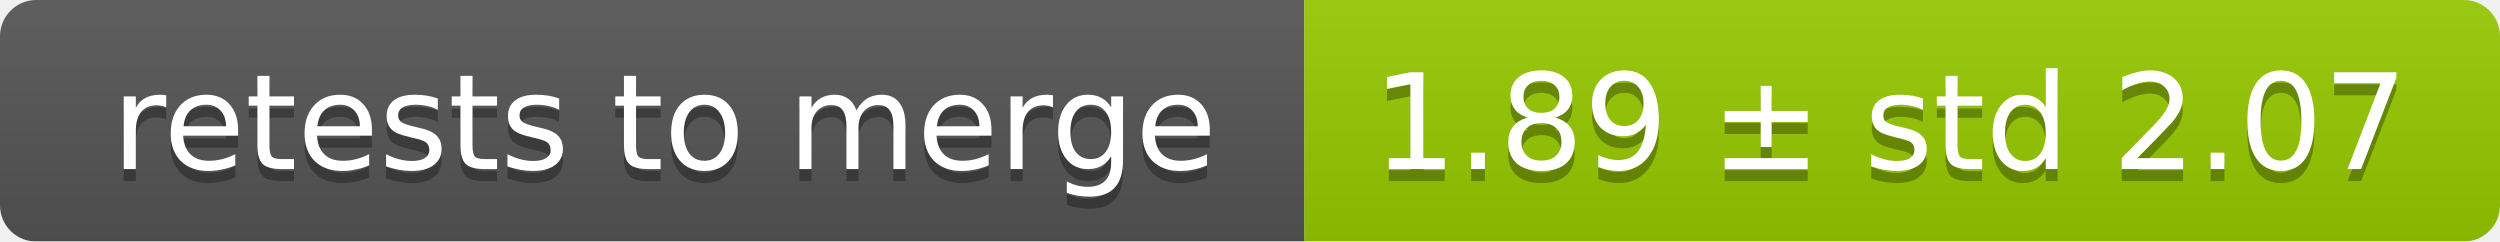
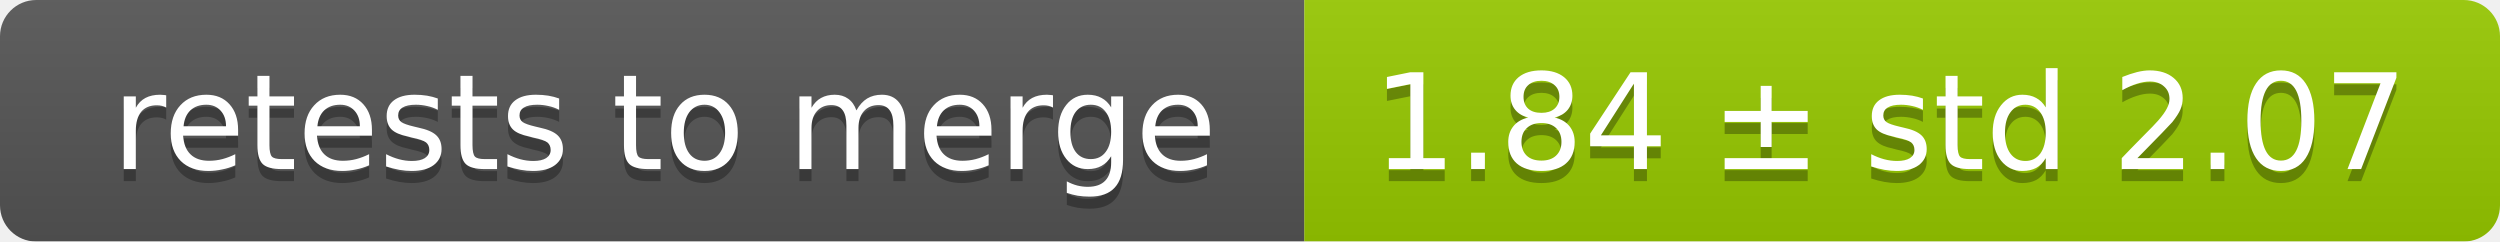
<svg xmlns="http://www.w3.org/2000/svg" width="207" height="20">
  <linearGradient id="smooth" x2="0" y2="100%">
    <stop offset="0" stop-color="#bbb" stop-opacity=".1" />
    <stop offset="1" stop-opacity=".1" />
  </linearGradient>
  <mask id="round">
    <rect width="207" height="20" rx="3" fill="#fff" />
  </mask>
  <g mask="url(#round)">
    <rect width="108" height="20" fill="#555" />
    <rect x="108" width="99" height="20" fill="#97ca00" />
    <rect width="207" height="20" fill="url(#smooth)" />
  </g>
  <g fill="#fff" text-anchor="middle" font-family="DejaVu Sans,Verdana,Geneva,sans-serif" font-size="11">
    <text x="55" y="15" fill="#010101" fill-opacity=".3">retests to merge</text>
    <text x="55" y="14">retests to merge</text>
-     <text x="156.5" y="15" fill="#010101" fill-opacity=".3">1.89 ± std 2.07</text>
-     <text x="156.5" y="14">1.89 ± std 2.07</text>
+     <text x="156.5" y="15" fill="#010101" fill-opacity=".3">1.84 ± std 2.07</text>
+     <text x="156.5" y="14">1.84 ± std 2.07</text>
  </g>
</svg>
